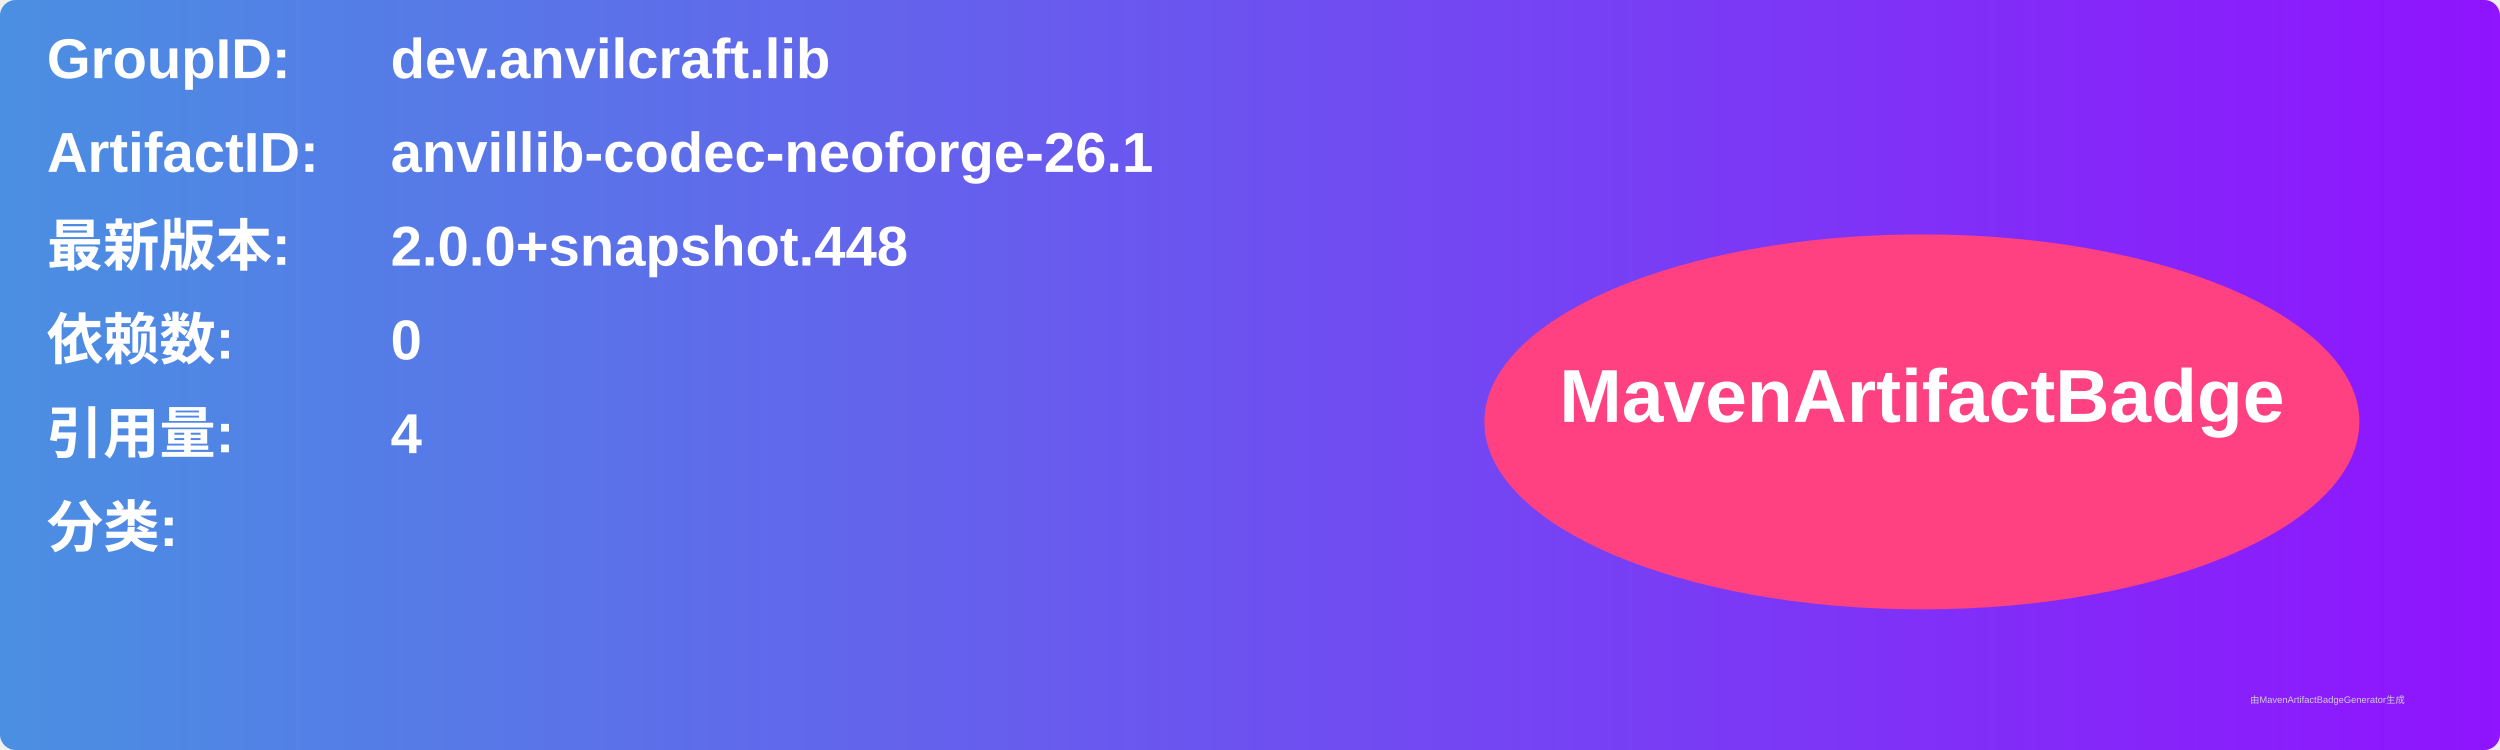
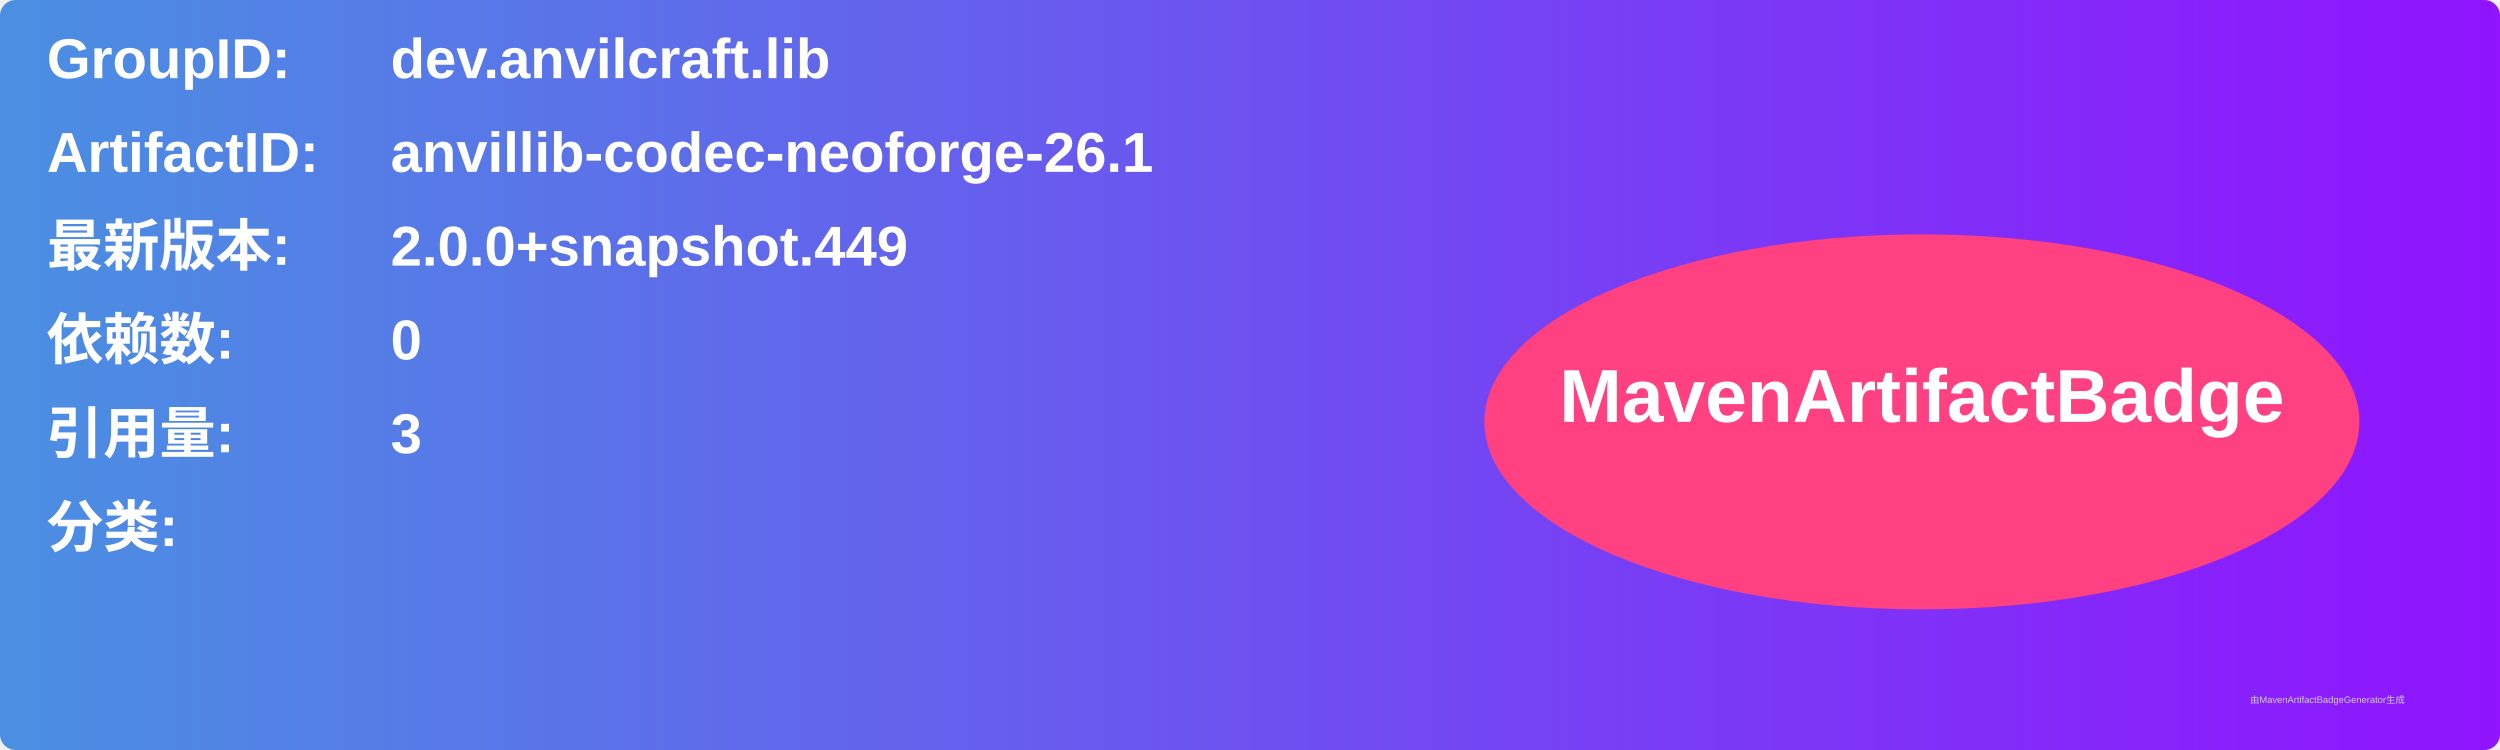
<svg xmlns="http://www.w3.org/2000/svg" width="800" height="240" viewBox="0 0 800 240">
  <linearGradient id="grad" x1="0%" y1="0%" x2="100%" y2="0%">
    <stop offset="0%" stop-color="#4a90e2" />
    <stop offset="100%" stop-color="#9013fe" />
  </linearGradient>
  <rect width="100%" height="100%" rx="5" ry="5" fill="url(#grad)" />
  <g transform="translate(15, 15)">
    <text x="0" y="10" font-family="Arial" font-size="18" fill="white" font-weight="bold" width="260">GroupID:</text>
    <text x="110" y="10" font-family="Arial" font-size="18" fill="white" font-weight="bold" width="460">dev.anvilcraft.lib</text>
    <text x="0" y="40" font-family="Arial" font-size="18" fill="white" font-weight="bold" width="260">ArtifactID:</text>
    <text x="110" y="40" font-family="Arial" font-size="18" fill="white" font-weight="bold" width="460">anvillib-codec-neoforge-26.1</text>
    <text x="0" y="70" font-family="Arial" font-size="18" fill="white" font-weight="bold">最新版本:</text>
    <text x="110" y="70" font-family="Arial" font-size="18" fill="white" font-weight="bold">
-       <tspan font-weight="bold">2.0.0+snapshot.448</tspan>
+       <tspan font-weight="bold">2.0.0+snapshot.449</tspan>
    </text>
    <text x="0" y="100" font-family="Arial" font-size="18" fill="white" font-weight="bold">依赖数: </text>
    <text x="110" y="100" font-family="Arial" font-size="18" fill="white">
      <tspan font-weight="bold">0</tspan>
    </text>
    <text x="0" y="130" font-family="Arial" font-size="18" fill="white" font-weight="bold">引用量: </text>
    <text x="110" y="130" font-family="Arial" font-size="18" fill="white">
-       <tspan font-weight="bold">4</tspan>
+       <tspan font-weight="bold">3</tspan>
    </text>
    <text x="0" y="160" font-family="Arial" font-size="18" fill="white" font-weight="bold">分类:</text>
    <text x="10" y="190" font-family="Arial" font-size="10" fill="white">
      <tspan font-weight="bold" />
    </text>
    <ellipse cx="600" cy="120" rx="140" ry="60" fill="#ff4081" />
    <text x="600" y="120" text-anchor="middle" font-family="Arial" font-size="24" fill="white" font-weight="bold">MavenArtifactBadge</text>
  </g>
  <text x="720" y="225" font-family="Arial" font-size="3" fill="#d0d0d0">由MavenArtifactBadgeGenerator生成</text>
</svg>
